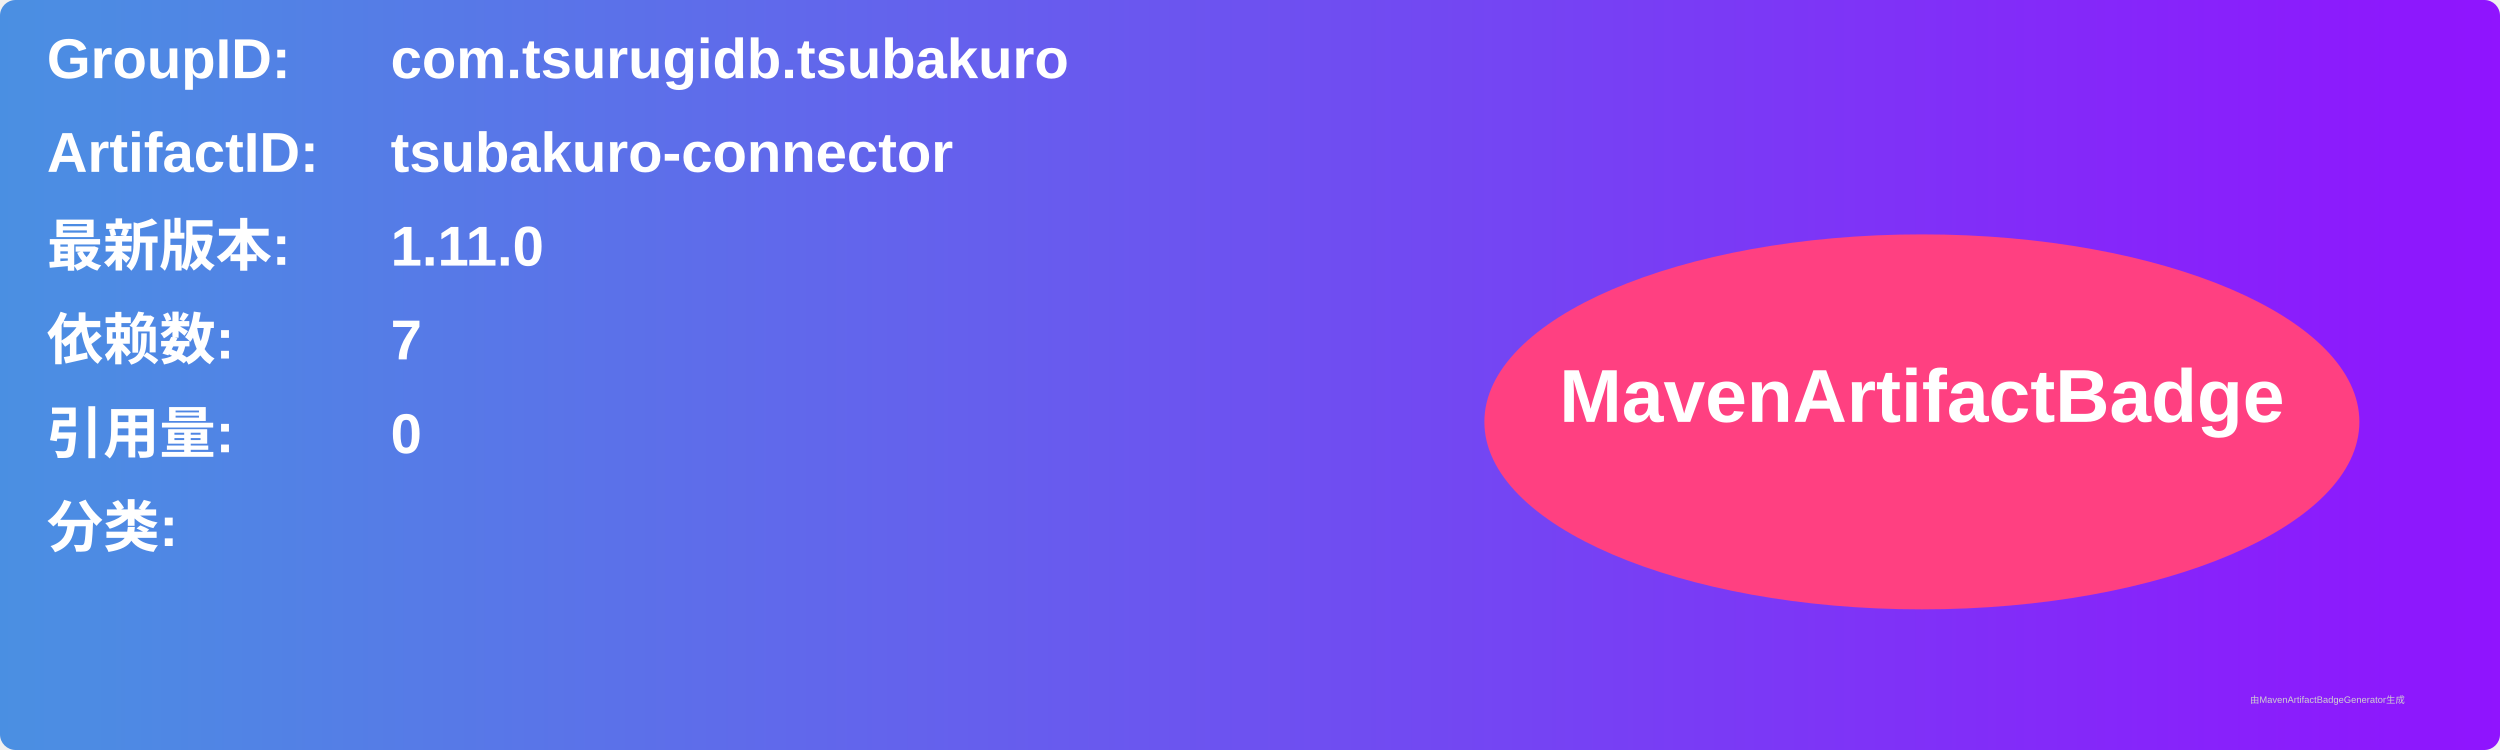
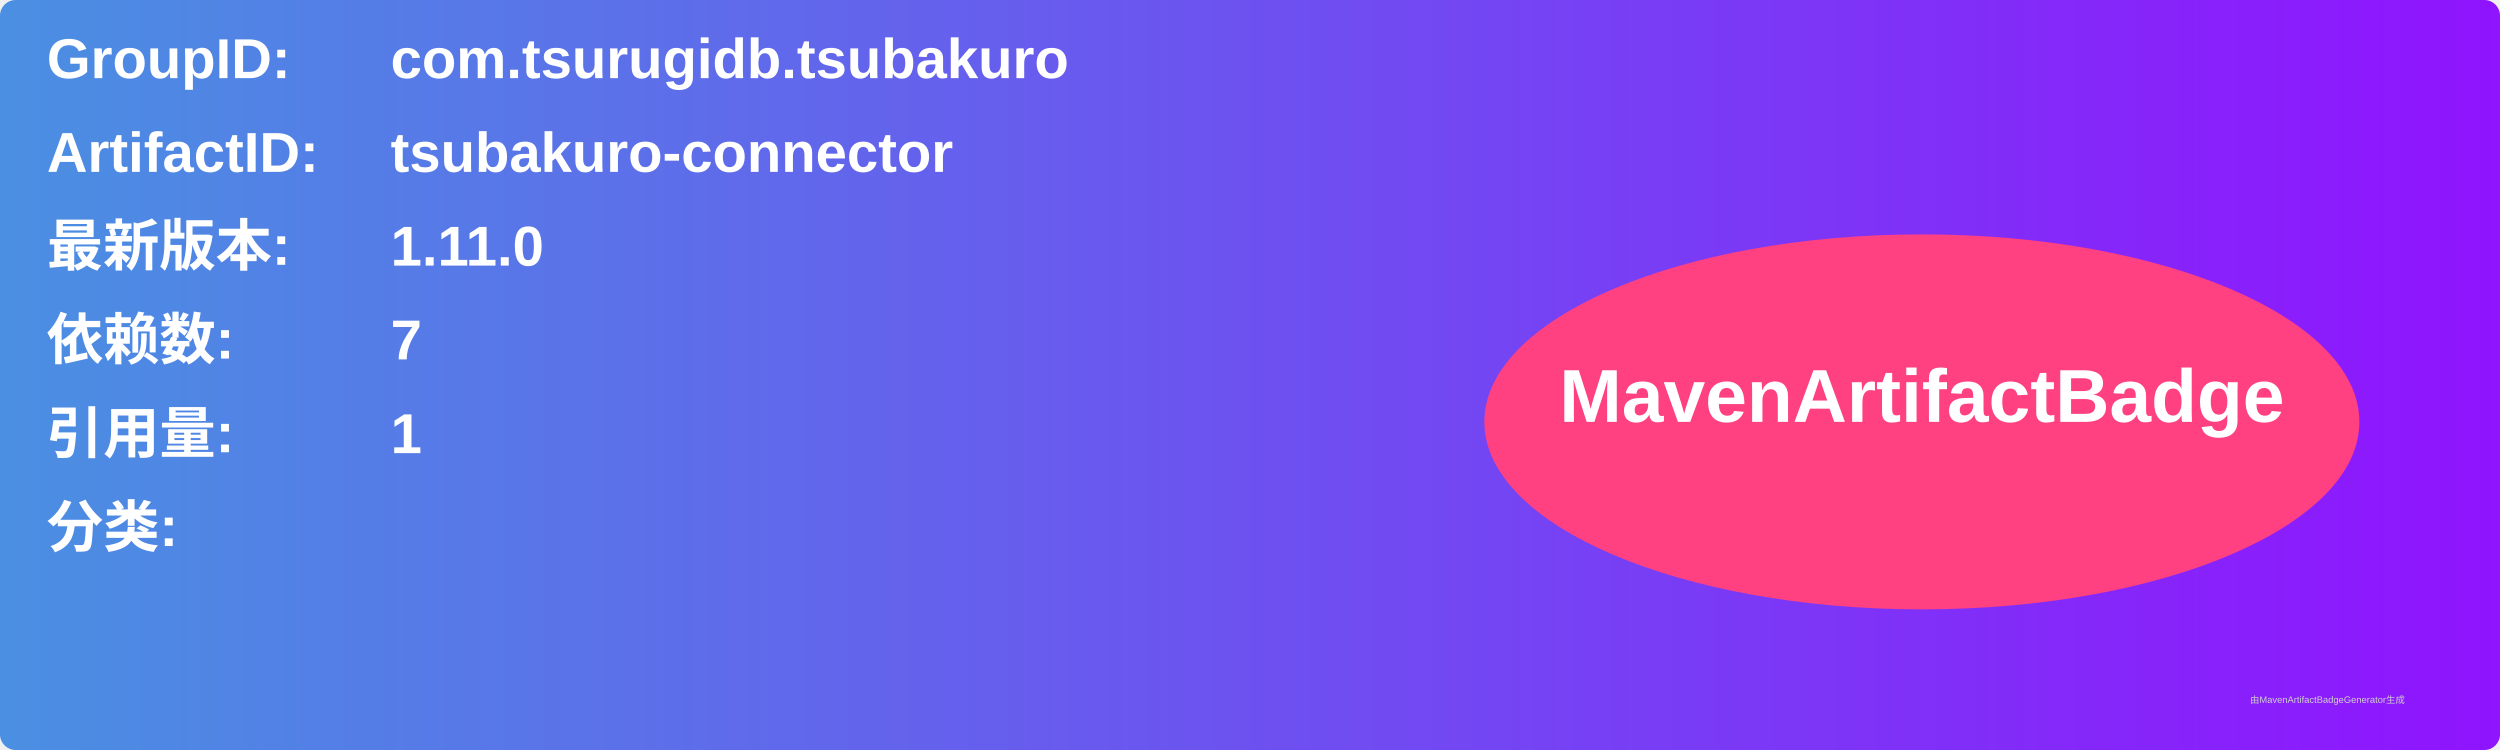
<svg xmlns="http://www.w3.org/2000/svg" width="800" height="240" viewBox="0 0 800 240">
  <linearGradient id="grad" x1="0%" y1="0%" x2="100%" y2="0%">
    <stop offset="0%" stop-color="#4a90e2" />
    <stop offset="100%" stop-color="#9013fe" />
  </linearGradient>
  <rect width="100%" height="100%" rx="5" ry="5" fill="url(#grad)" />
  <g transform="translate(15, 15)">
    <text x="0" y="10" font-family="Arial" font-size="18" fill="white" font-weight="bold" width="260">GroupID:</text>
    <text x="110" y="10" font-family="Arial" font-size="18" fill="white" font-weight="bold" width="460">com.tsurugidb.tsubakuro</text>
    <text x="0" y="40" font-family="Arial" font-size="18" fill="white" font-weight="bold" width="260">ArtifactID:</text>
    <text x="110" y="40" font-family="Arial" font-size="18" fill="white" font-weight="bold" width="460">tsubakuro-connector</text>
    <text x="0" y="70" font-family="Arial" font-size="18" fill="white" font-weight="bold">最新版本:</text>
    <text x="110" y="70" font-family="Arial" font-size="18" fill="white" font-weight="bold">
      <tspan font-weight="bold">1.11.0</tspan>
    </text>
    <text x="0" y="100" font-family="Arial" font-size="18" fill="white" font-weight="bold">依赖数: </text>
    <text x="110" y="100" font-family="Arial" font-size="18" fill="white">
      <tspan font-weight="bold">7</tspan>
    </text>
    <text x="0" y="130" font-family="Arial" font-size="18" fill="white" font-weight="bold">引用量: </text>
    <text x="110" y="130" font-family="Arial" font-size="18" fill="white">
-       <tspan font-weight="bold">0</tspan>
+       <tspan font-weight="bold">1</tspan>
    </text>
    <text x="0" y="160" font-family="Arial" font-size="18" fill="white" font-weight="bold">分类:</text>
    <text x="10" y="190" font-family="Arial" font-size="10" fill="white">
      <tspan font-weight="bold" />
    </text>
    <ellipse cx="600" cy="120" rx="140" ry="60" fill="#ff4081" />
    <text x="600" y="120" text-anchor="middle" font-family="Arial" font-size="24" fill="white" font-weight="bold">MavenArtifactBadge</text>
  </g>
  <text x="720" y="225" font-family="Arial" font-size="3" fill="#d0d0d0">由MavenArtifactBadgeGenerator生成</text>
</svg>
